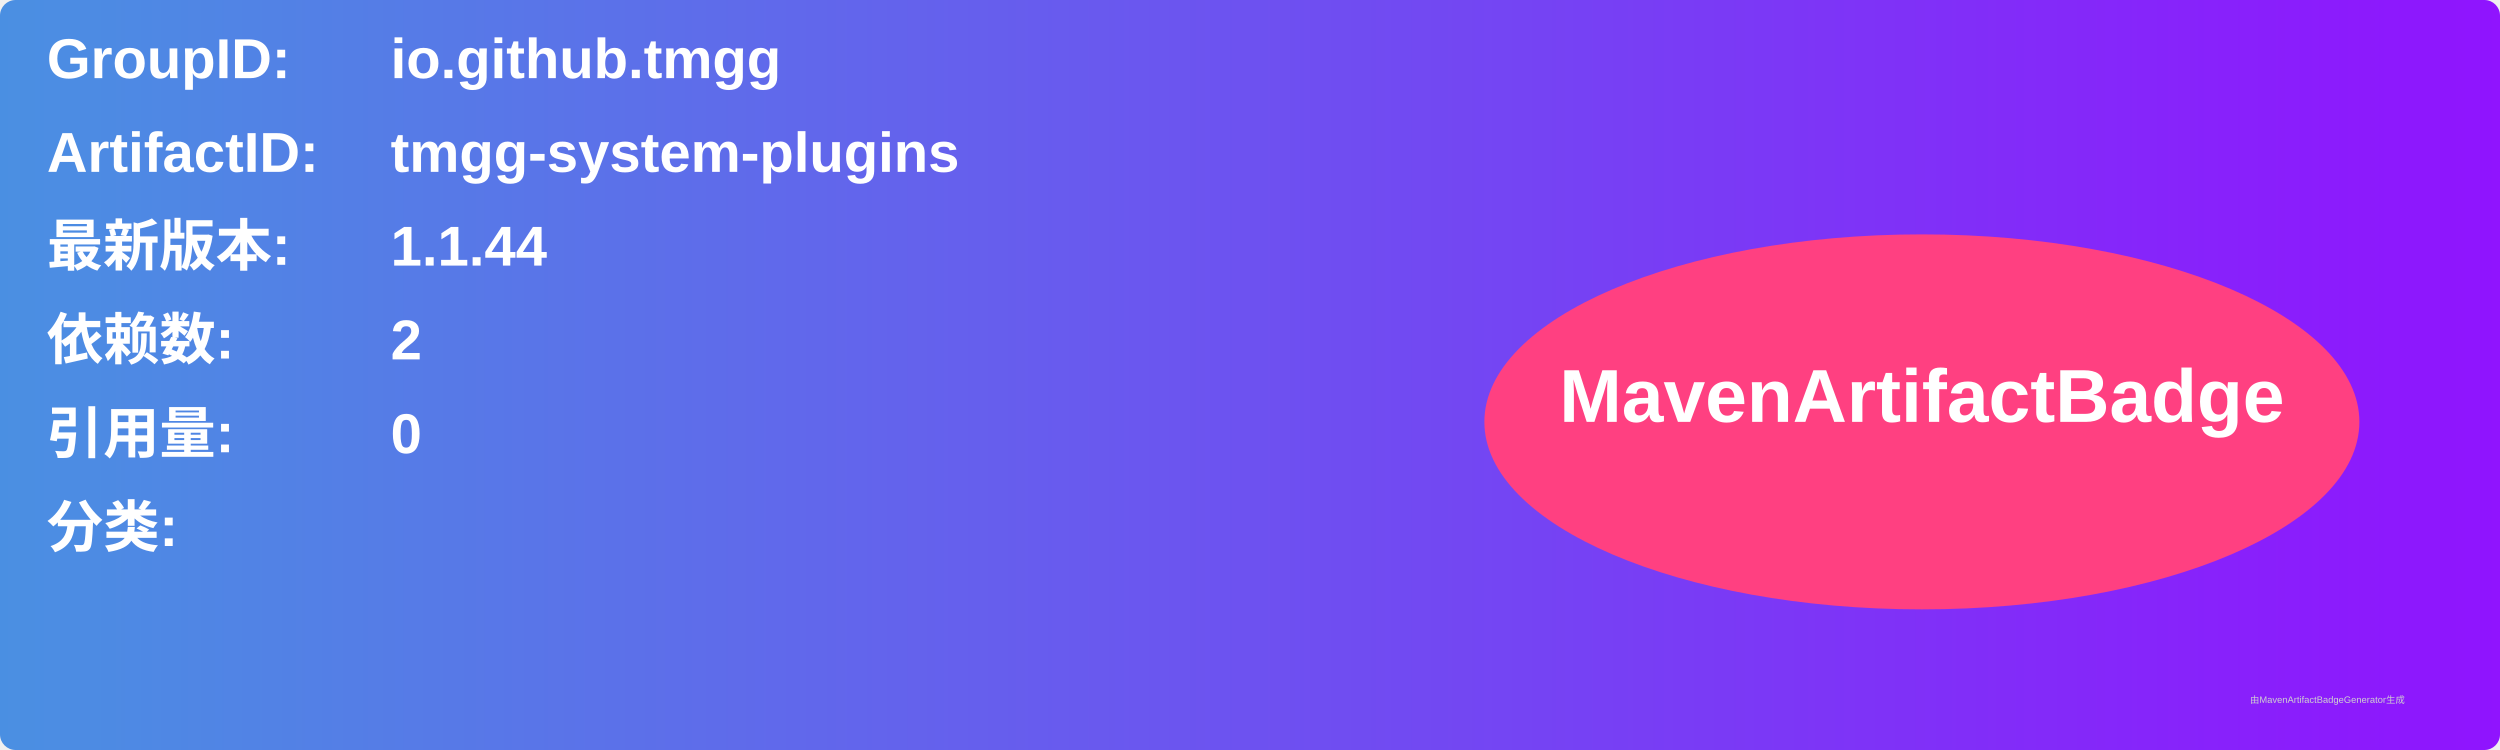
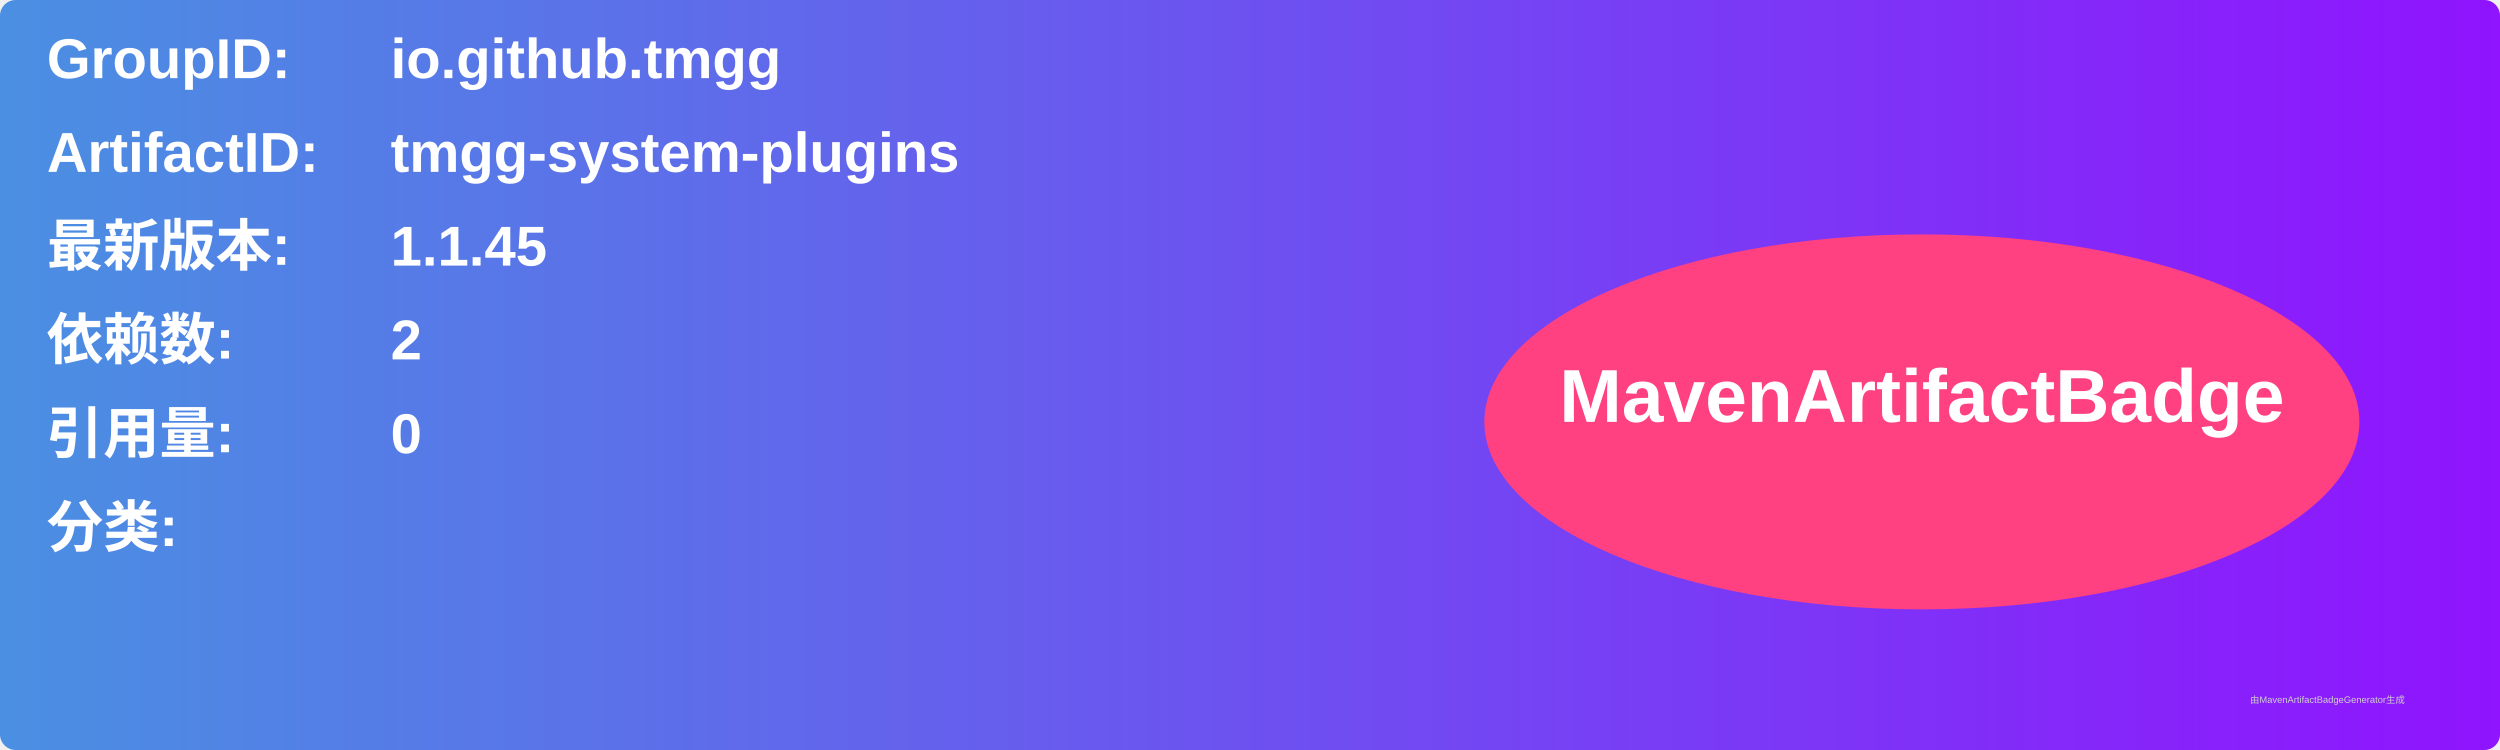
<svg xmlns="http://www.w3.org/2000/svg" width="800" height="240" viewBox="0 0 800 240">
  <linearGradient id="grad" x1="0%" y1="0%" x2="100%" y2="0%">
    <stop offset="0%" stop-color="#4a90e2" />
    <stop offset="100%" stop-color="#9013fe" />
  </linearGradient>
  <rect width="100%" height="100%" rx="5" ry="5" fill="url(#grad)" />
  <g transform="translate(15, 15)">
    <text x="0" y="10" font-family="Arial" font-size="18" fill="white" font-weight="bold" width="260">GroupID:</text>
    <text x="110" y="10" font-family="Arial" font-size="18" fill="white" font-weight="bold" width="460">io.github.tmgg</text>
    <text x="0" y="40" font-family="Arial" font-size="18" fill="white" font-weight="bold" width="260">ArtifactID:</text>
    <text x="110" y="40" font-family="Arial" font-size="18" fill="white" font-weight="bold" width="460">tmgg-system-plugins</text>
    <text x="0" y="70" font-family="Arial" font-size="18" fill="white" font-weight="bold">最新版本:</text>
    <text x="110" y="70" font-family="Arial" font-size="18" fill="white" font-weight="bold">
-       <tspan font-weight="bold">1.1.44</tspan>
+       <tspan font-weight="bold">1.1.45</tspan>
    </text>
    <text x="0" y="100" font-family="Arial" font-size="18" fill="white" font-weight="bold">依赖数: </text>
    <text x="110" y="100" font-family="Arial" font-size="18" fill="white">
      <tspan font-weight="bold">2</tspan>
    </text>
    <text x="0" y="130" font-family="Arial" font-size="18" fill="white" font-weight="bold">引用量: </text>
    <text x="110" y="130" font-family="Arial" font-size="18" fill="white">
      <tspan font-weight="bold">0</tspan>
    </text>
    <text x="0" y="160" font-family="Arial" font-size="18" fill="white" font-weight="bold">分类:</text>
    <text x="10" y="190" font-family="Arial" font-size="10" fill="white">
      <tspan font-weight="bold" />
    </text>
    <ellipse cx="600" cy="120" rx="140" ry="60" fill="#ff4081" />
    <text x="600" y="120" text-anchor="middle" font-family="Arial" font-size="24" fill="white" font-weight="bold">MavenArtifactBadge</text>
  </g>
  <text x="720" y="225" font-family="Arial" font-size="3" fill="#d0d0d0">由MavenArtifactBadgeGenerator生成</text>
</svg>
